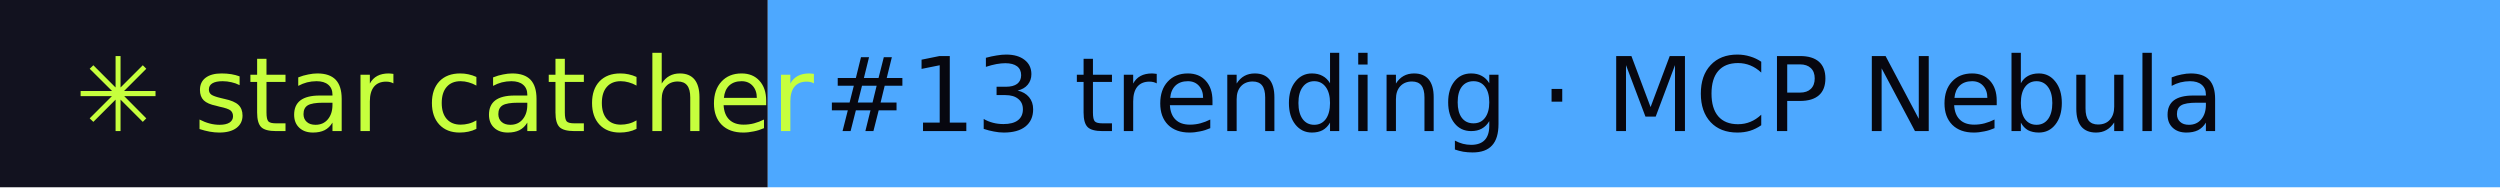
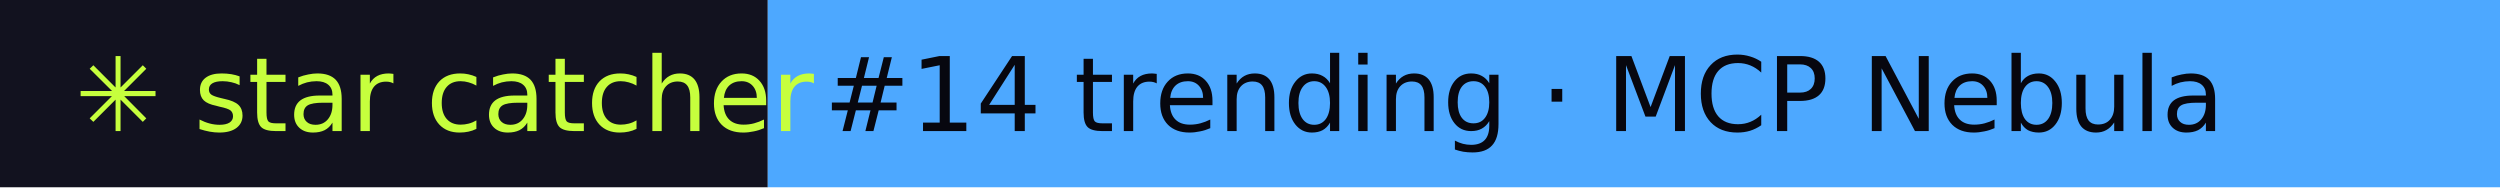
- <svg xmlns="http://www.w3.org/2000/svg" width="267" height="20" role="img" aria-label="star catcher: #13 trending · MCP Nebula">
+ <svg xmlns="http://www.w3.org/2000/svg" width="267" height="20" role="img" aria-label="star catcher: #14 trending · MCP Nebula">
  <rect width="82" height="20" fill="#12121F" />
  <rect x="82" width="185" height="20" fill="#4DA8FF" />
  <g font-family="Verdana,DejaVu Sans,sans-serif" font-size="11">
    <text x="8" y="14" fill="#C6FF3D">✳ star catcher</text>
-     <text x="88" y="14" fill="#07070F">#13 trending · MCP Nebula</text>
+     <text x="88" y="14" fill="#07070F">#14 trending · MCP Nebula</text>
  </g>
</svg>
